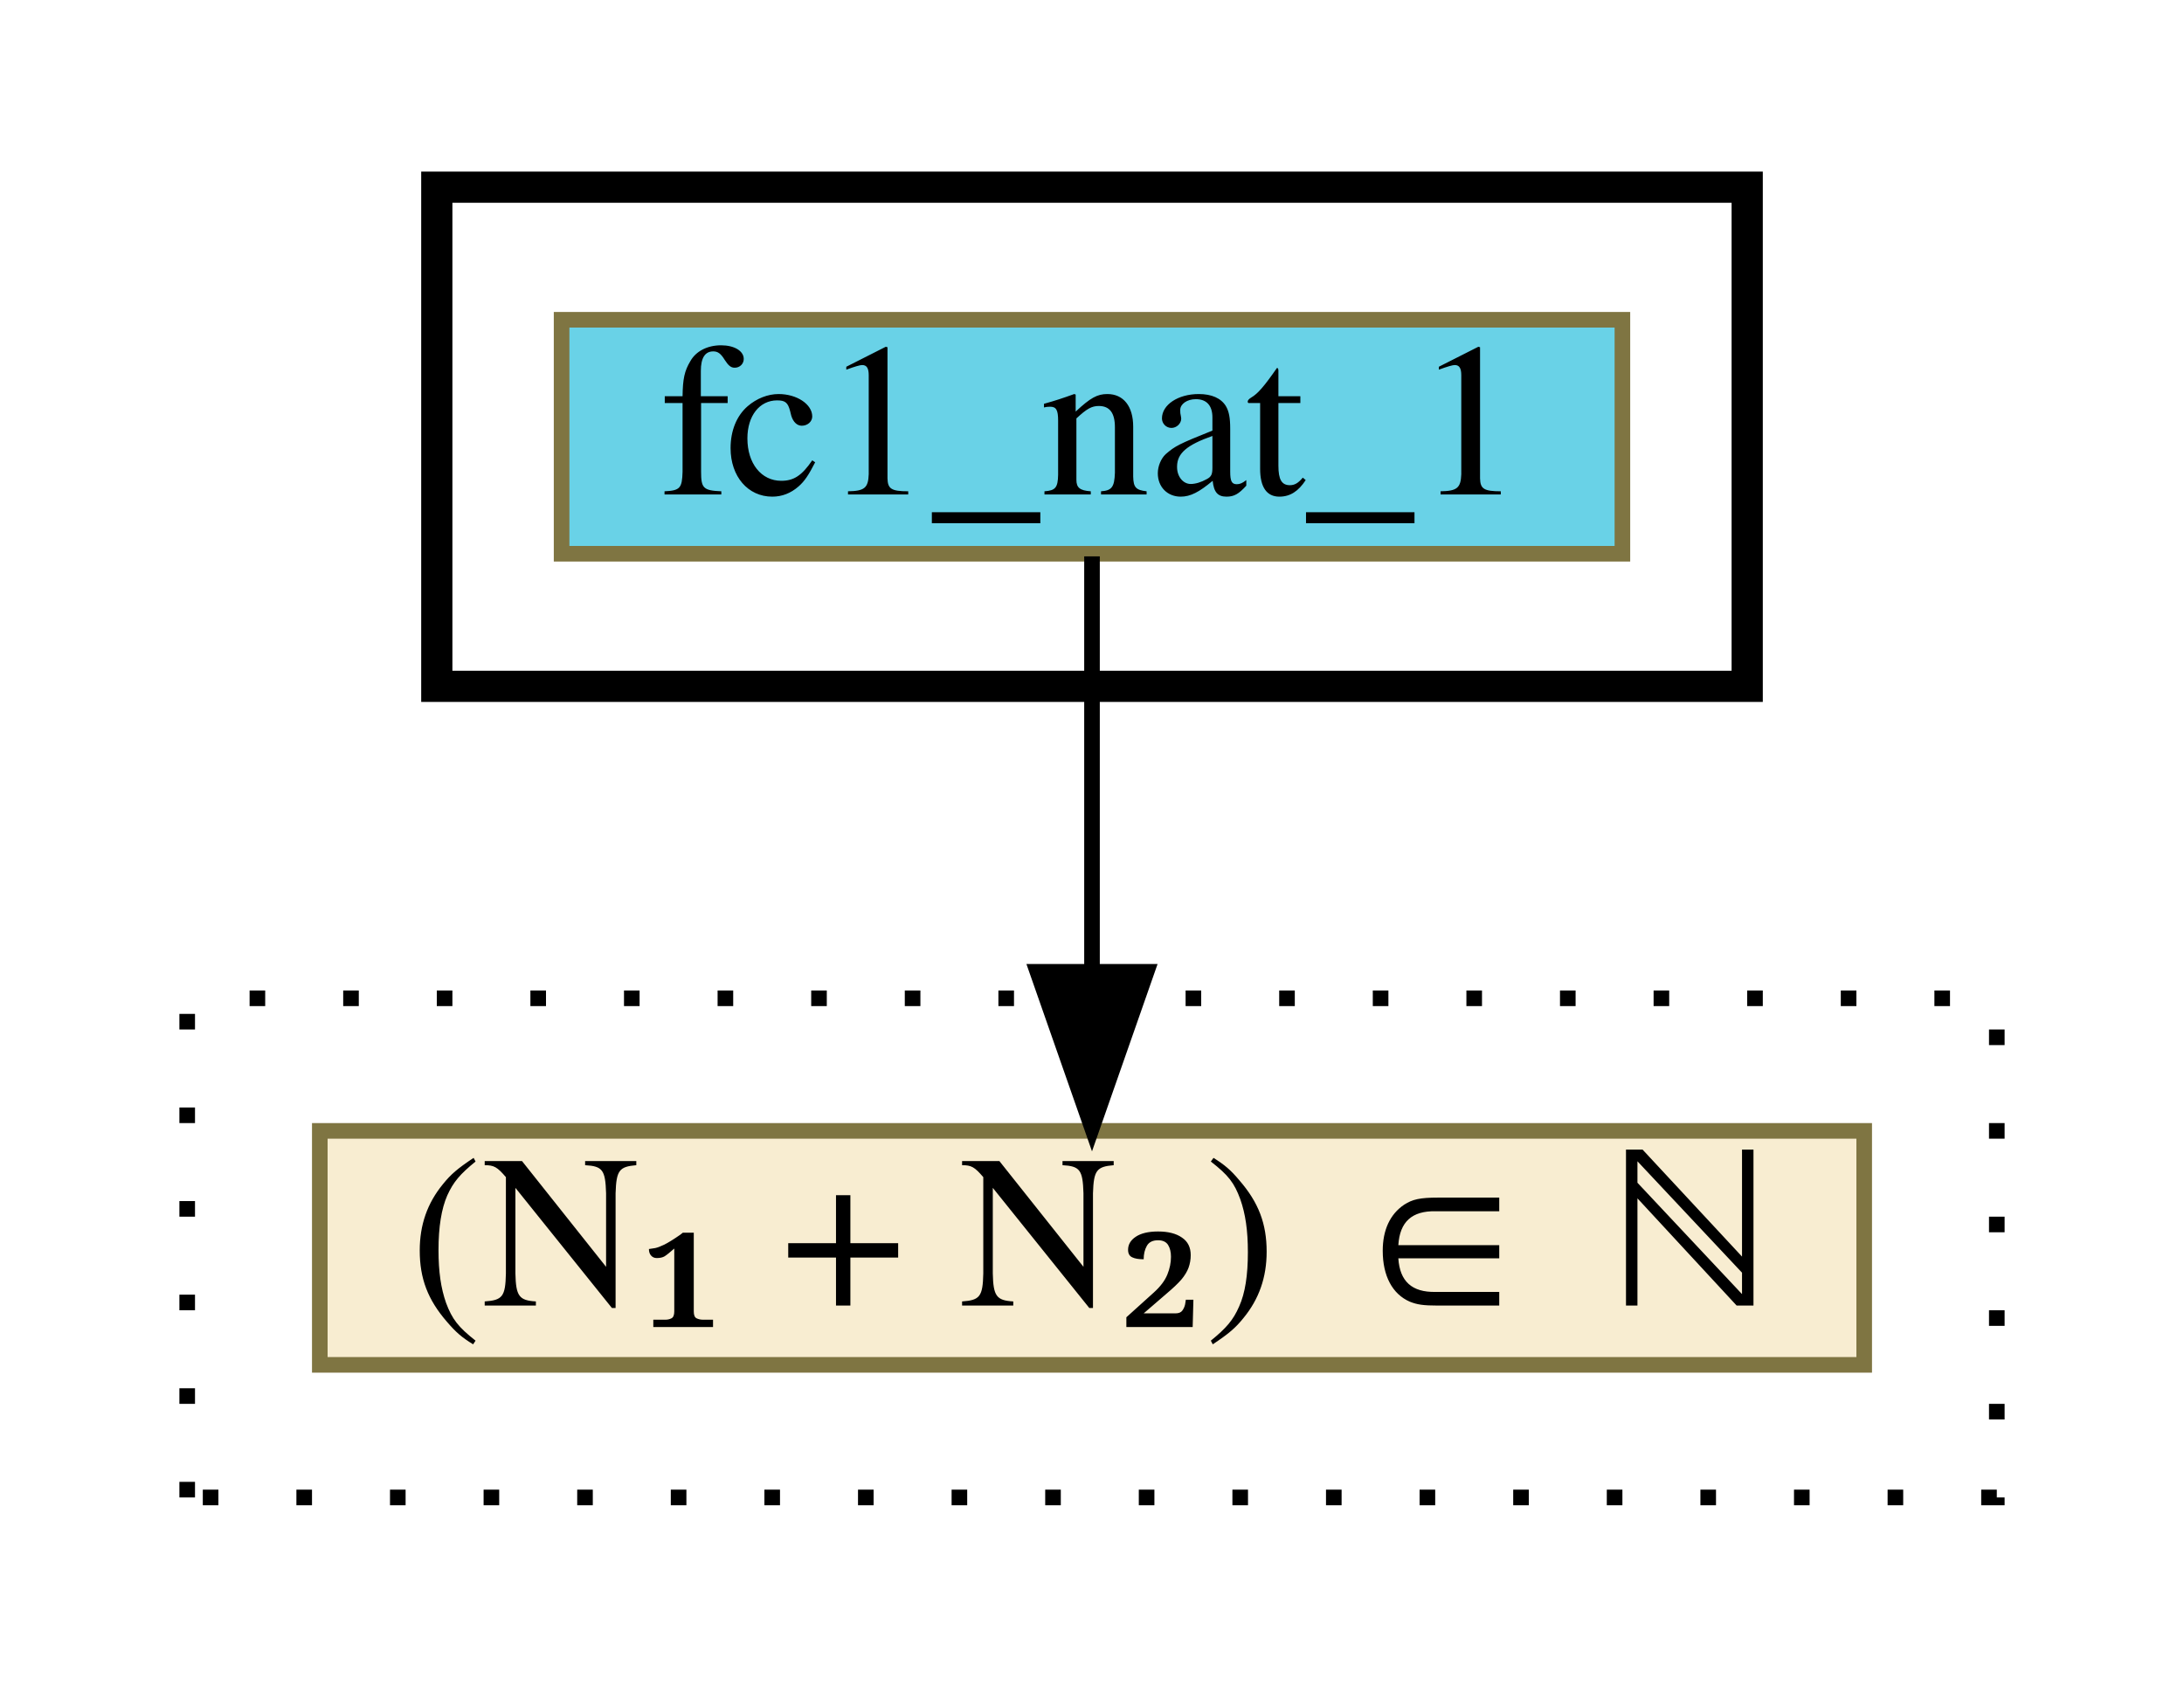
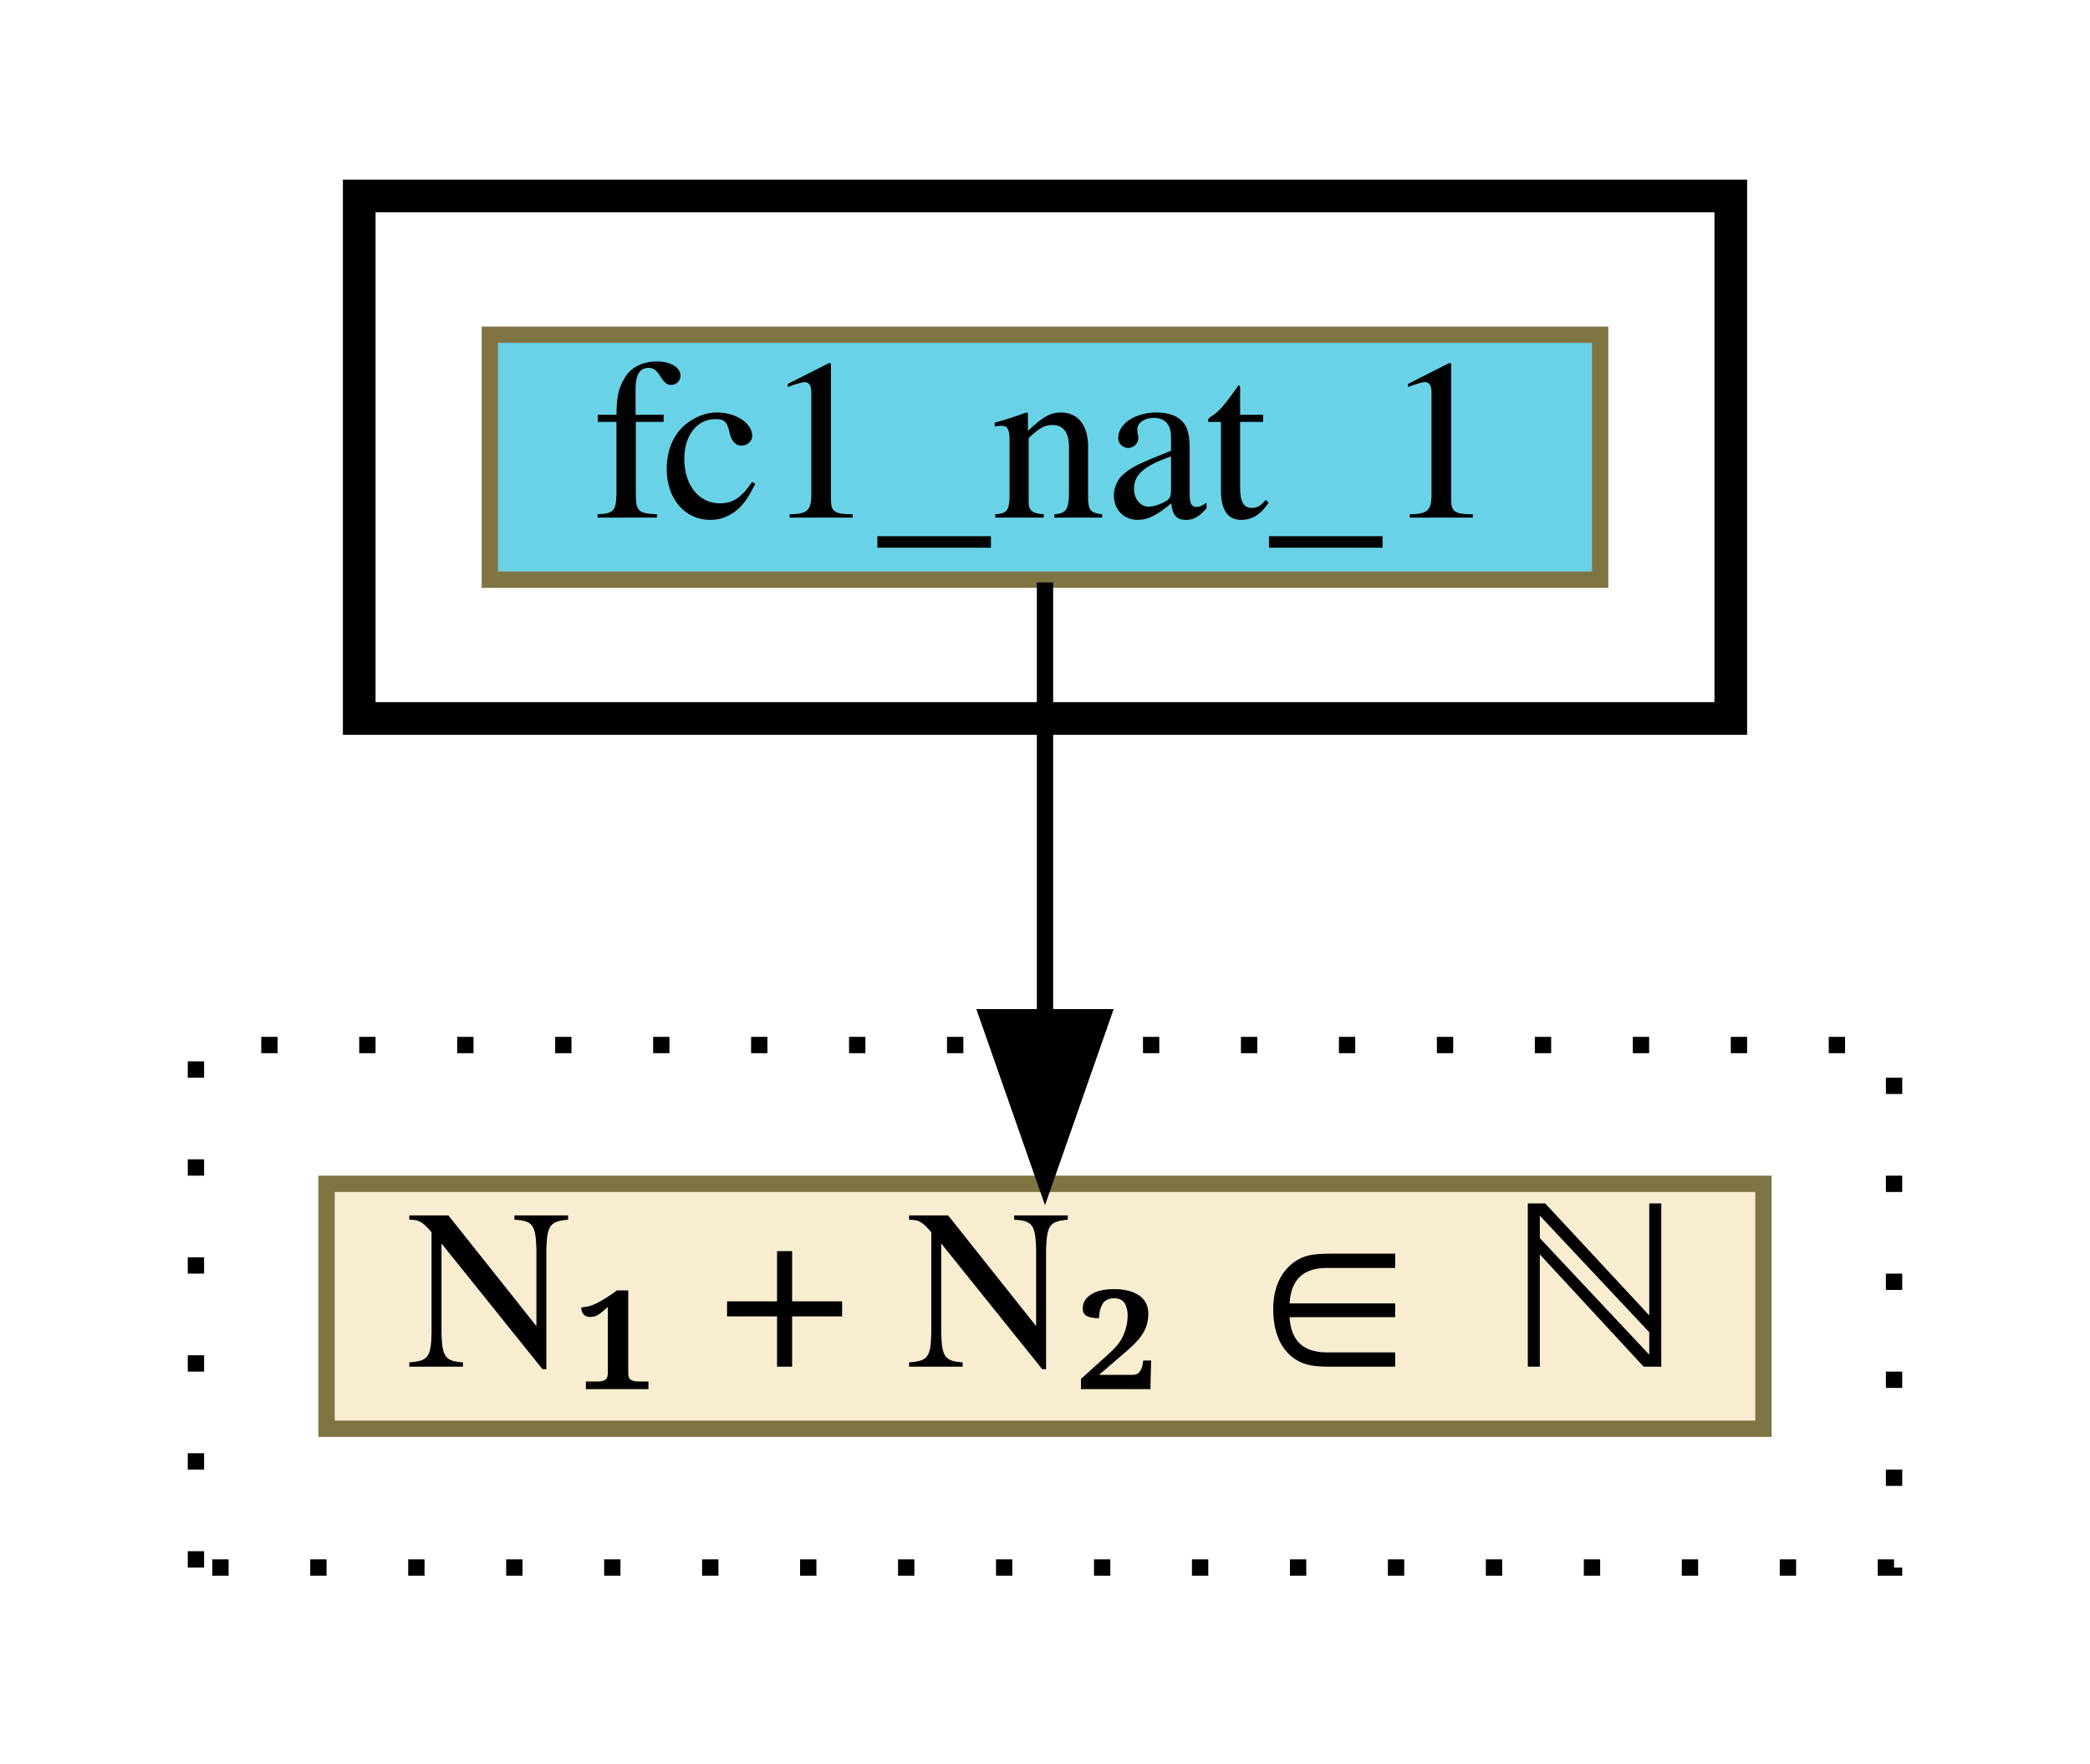
- <svg xmlns="http://www.w3.org/2000/svg" xmlns:xlink="http://www.w3.org/1999/xlink" width="140pt" height="108pt" viewBox="0.00 0.00 140.00 108.00">
+ <svg xmlns="http://www.w3.org/2000/svg" xmlns:xlink="http://www.w3.org/1999/xlink" width="128pt" height="108pt" viewBox="0.00 0.00 128.00 108.00">
  <g id="graph0" class="graph" transform="scale(1 1) rotate(0) translate(4 104)">
    <g id="clust1" class="cluster">
-       <polygon fill="transparent" stroke="black" stroke-width="2" points="24,-60 24,-92 108,-92 108,-60 24,-60" />
+       <polygon fill="transparent" stroke="black" stroke-width="2" points="18,-60 18,-92 102,-92 102,-60 18,-60" />
    </g>
    <g id="clust2" class="cluster">
-       <polygon fill="transparent" stroke="black" stroke-dasharray="1,5" points="8,-8 8,-40 124,-40 124,-8 8,-8" />
+       <polygon fill="transparent" stroke="black" stroke-dasharray="1,5" points="8,-8 8,-40 112,-40 112,-8 8,-8" />
    </g>
    <g id="node1" class="node">
      <g id="a_node1">
        <a xlink:href="fc1_nat_1.html" xlink:title="fc1_nat_1" target="_parent">
-           <polygon fill="#69d2e7" stroke="#7f7542" points="32,-68.5 32,-83.5 100,-83.5 100,-68.5 32,-68.5" />
-           <text text-anchor="middle" x="66" y="-72.3" font-family="Times,serif" font-size="14.00">fc1_nat_1</text>
+           <polygon fill="#69d2e7" stroke="#7f7542" points="26,-68.5 26,-83.5 94,-83.5 94,-68.5 26,-68.5" />
+           <text text-anchor="middle" x="60" y="-72.3" font-family="Times,serif" font-size="14.00">fc1_nat_1</text>
        </a>
      </g>
    </g>
    <g id="node2" class="node">
      <g id="a_node2">
-         <a xlink:href="c_0_160.html" xlink:title="{(N₁ + N₂) ∈ ℕ}" target="_parent">
-           <polygon fill="#f8edd1" stroke="#7f7542" points="16.5,-16.5 16.5,-31.5 115.5,-31.5 115.5,-16.5 16.5,-16.5" />
-           <text text-anchor="middle" x="66" y="-20.3" font-family="Times,serif" font-size="14.00">(N₁ + N₂) ∈ ℕ</text>
+         <a xlink:href="c_0_160.html" xlink:title="{N₁ + N₂ ∈ ℕ}" target="_parent">
+           <polygon fill="#f8edd1" stroke="#7f7542" points="16,-16.5 16,-31.5 104,-31.5 104,-16.5 16,-16.5" />
+           <text text-anchor="middle" x="60" y="-20.3" font-family="Times,serif" font-size="14.00">N₁ + N₂ ∈ ℕ</text>
        </a>
      </g>
    </g>
    <g id="edge1" class="edge">
-       <path fill="none" stroke="black" d="M66,-68.33C66,-68.33 66,-41.7 66,-41.7" />
-       <polygon fill="black" stroke="black" points="69.5,-41.7 66,-31.7 62.5,-41.7 69.5,-41.7" />
+       <path fill="none" stroke="black" d="M60,-68.33C60,-68.33 60,-41.7 60,-41.7" />
+       <polygon fill="black" stroke="black" points="63.5,-41.7 60,-31.7 56.5,-41.7 63.5,-41.7" />
    </g>
  </g>
</svg>
